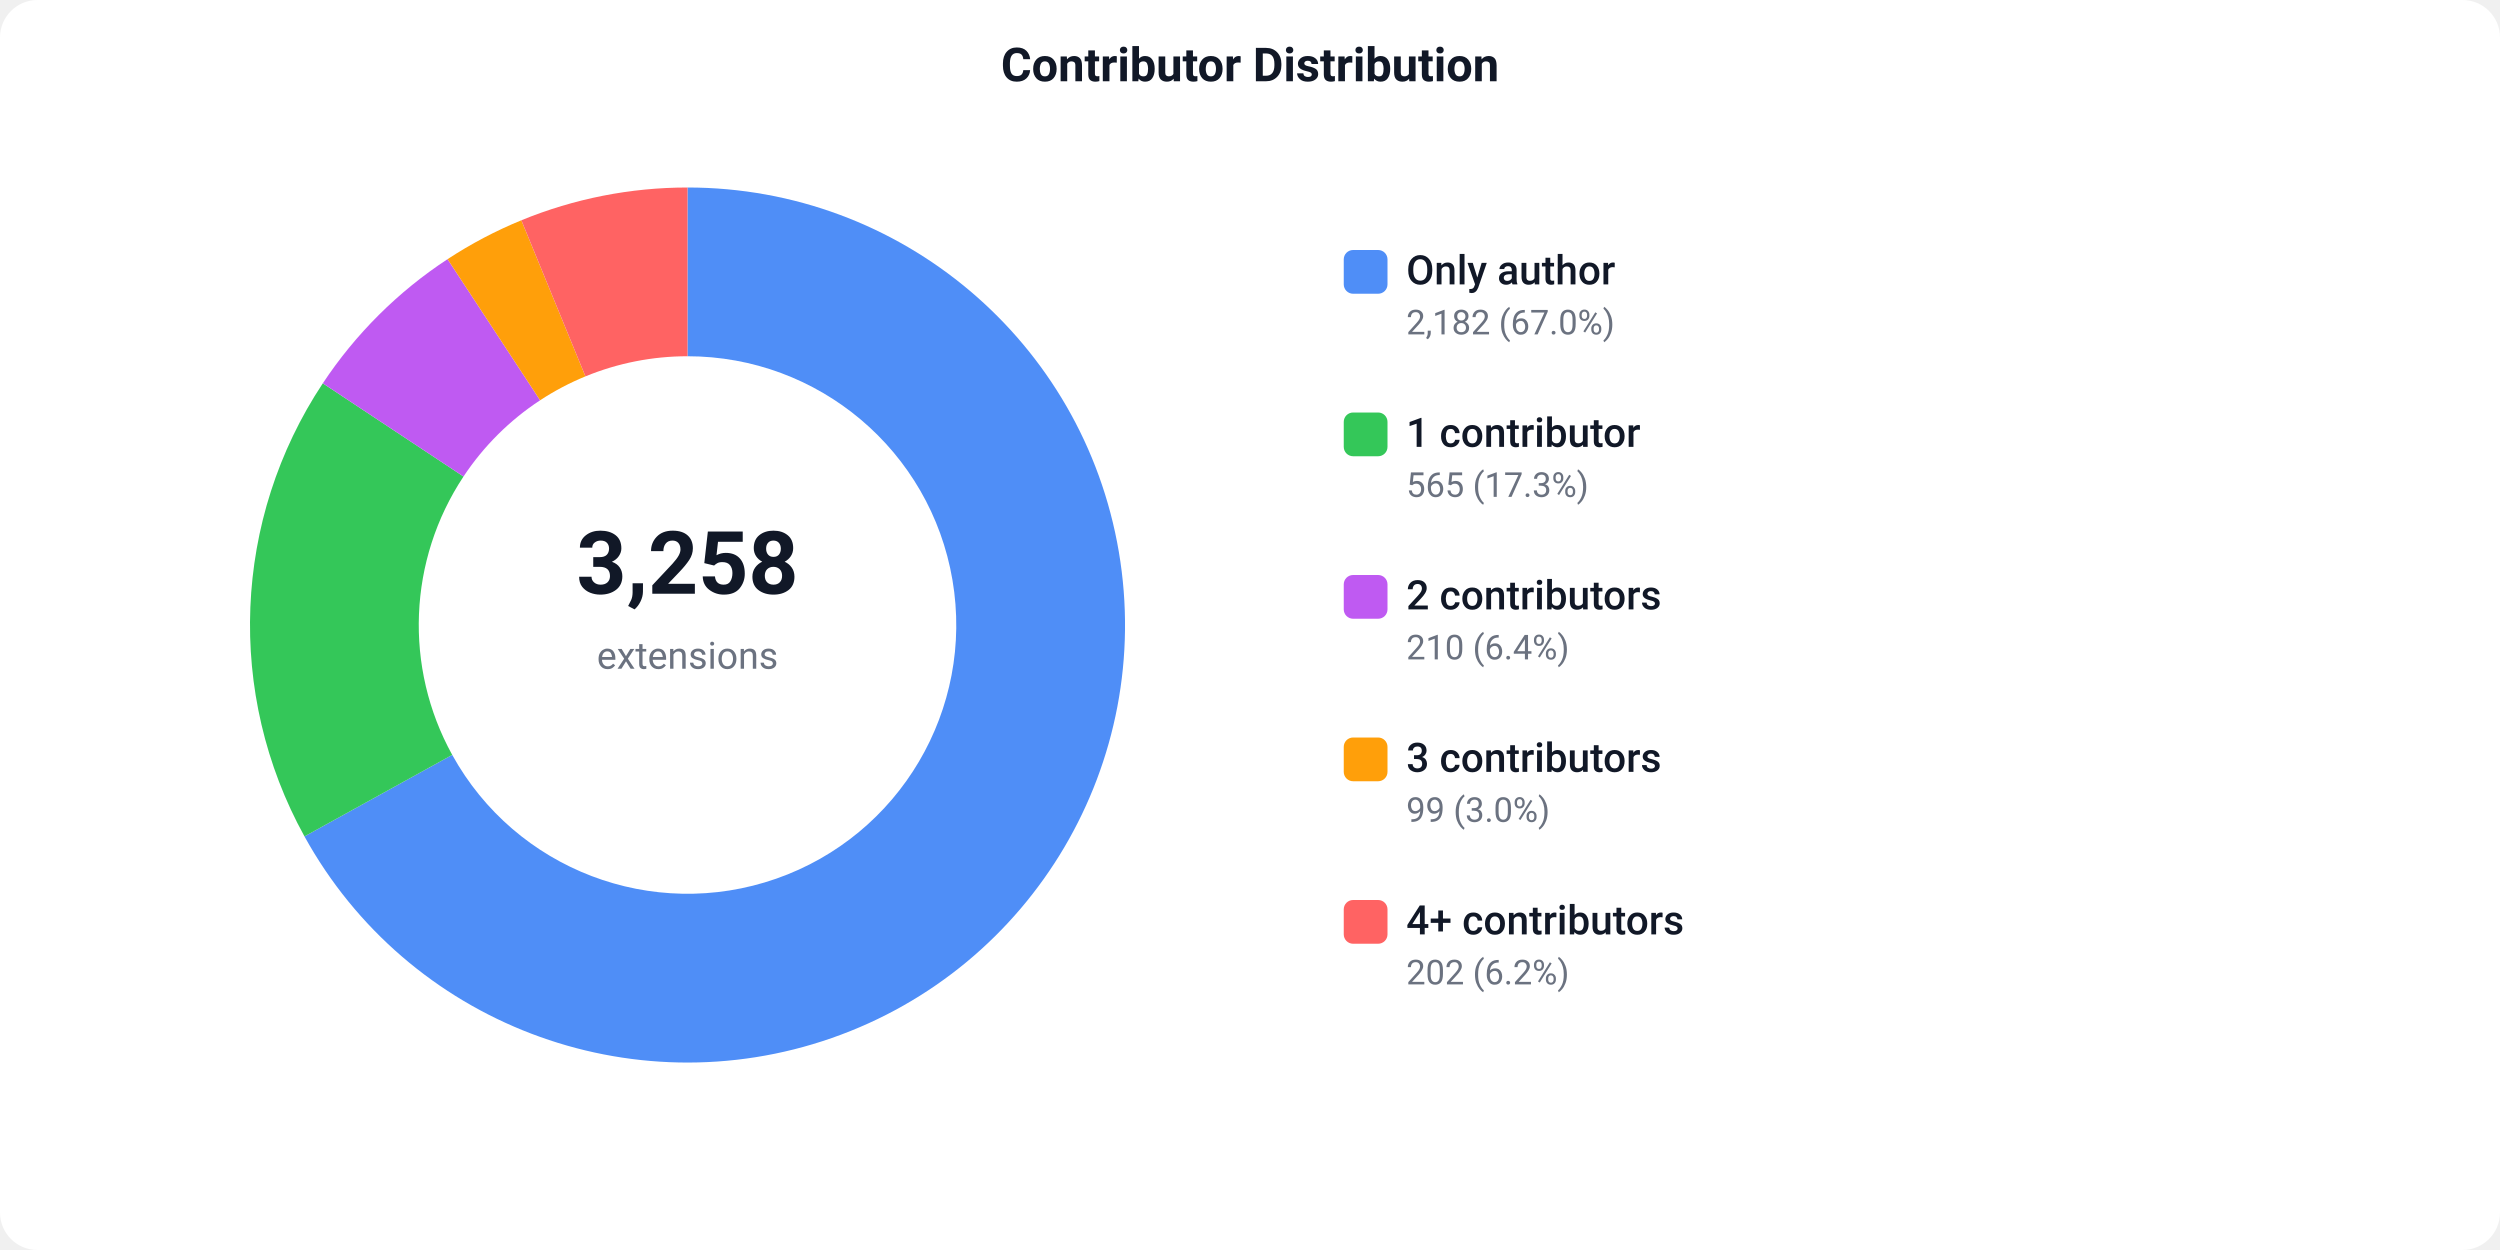
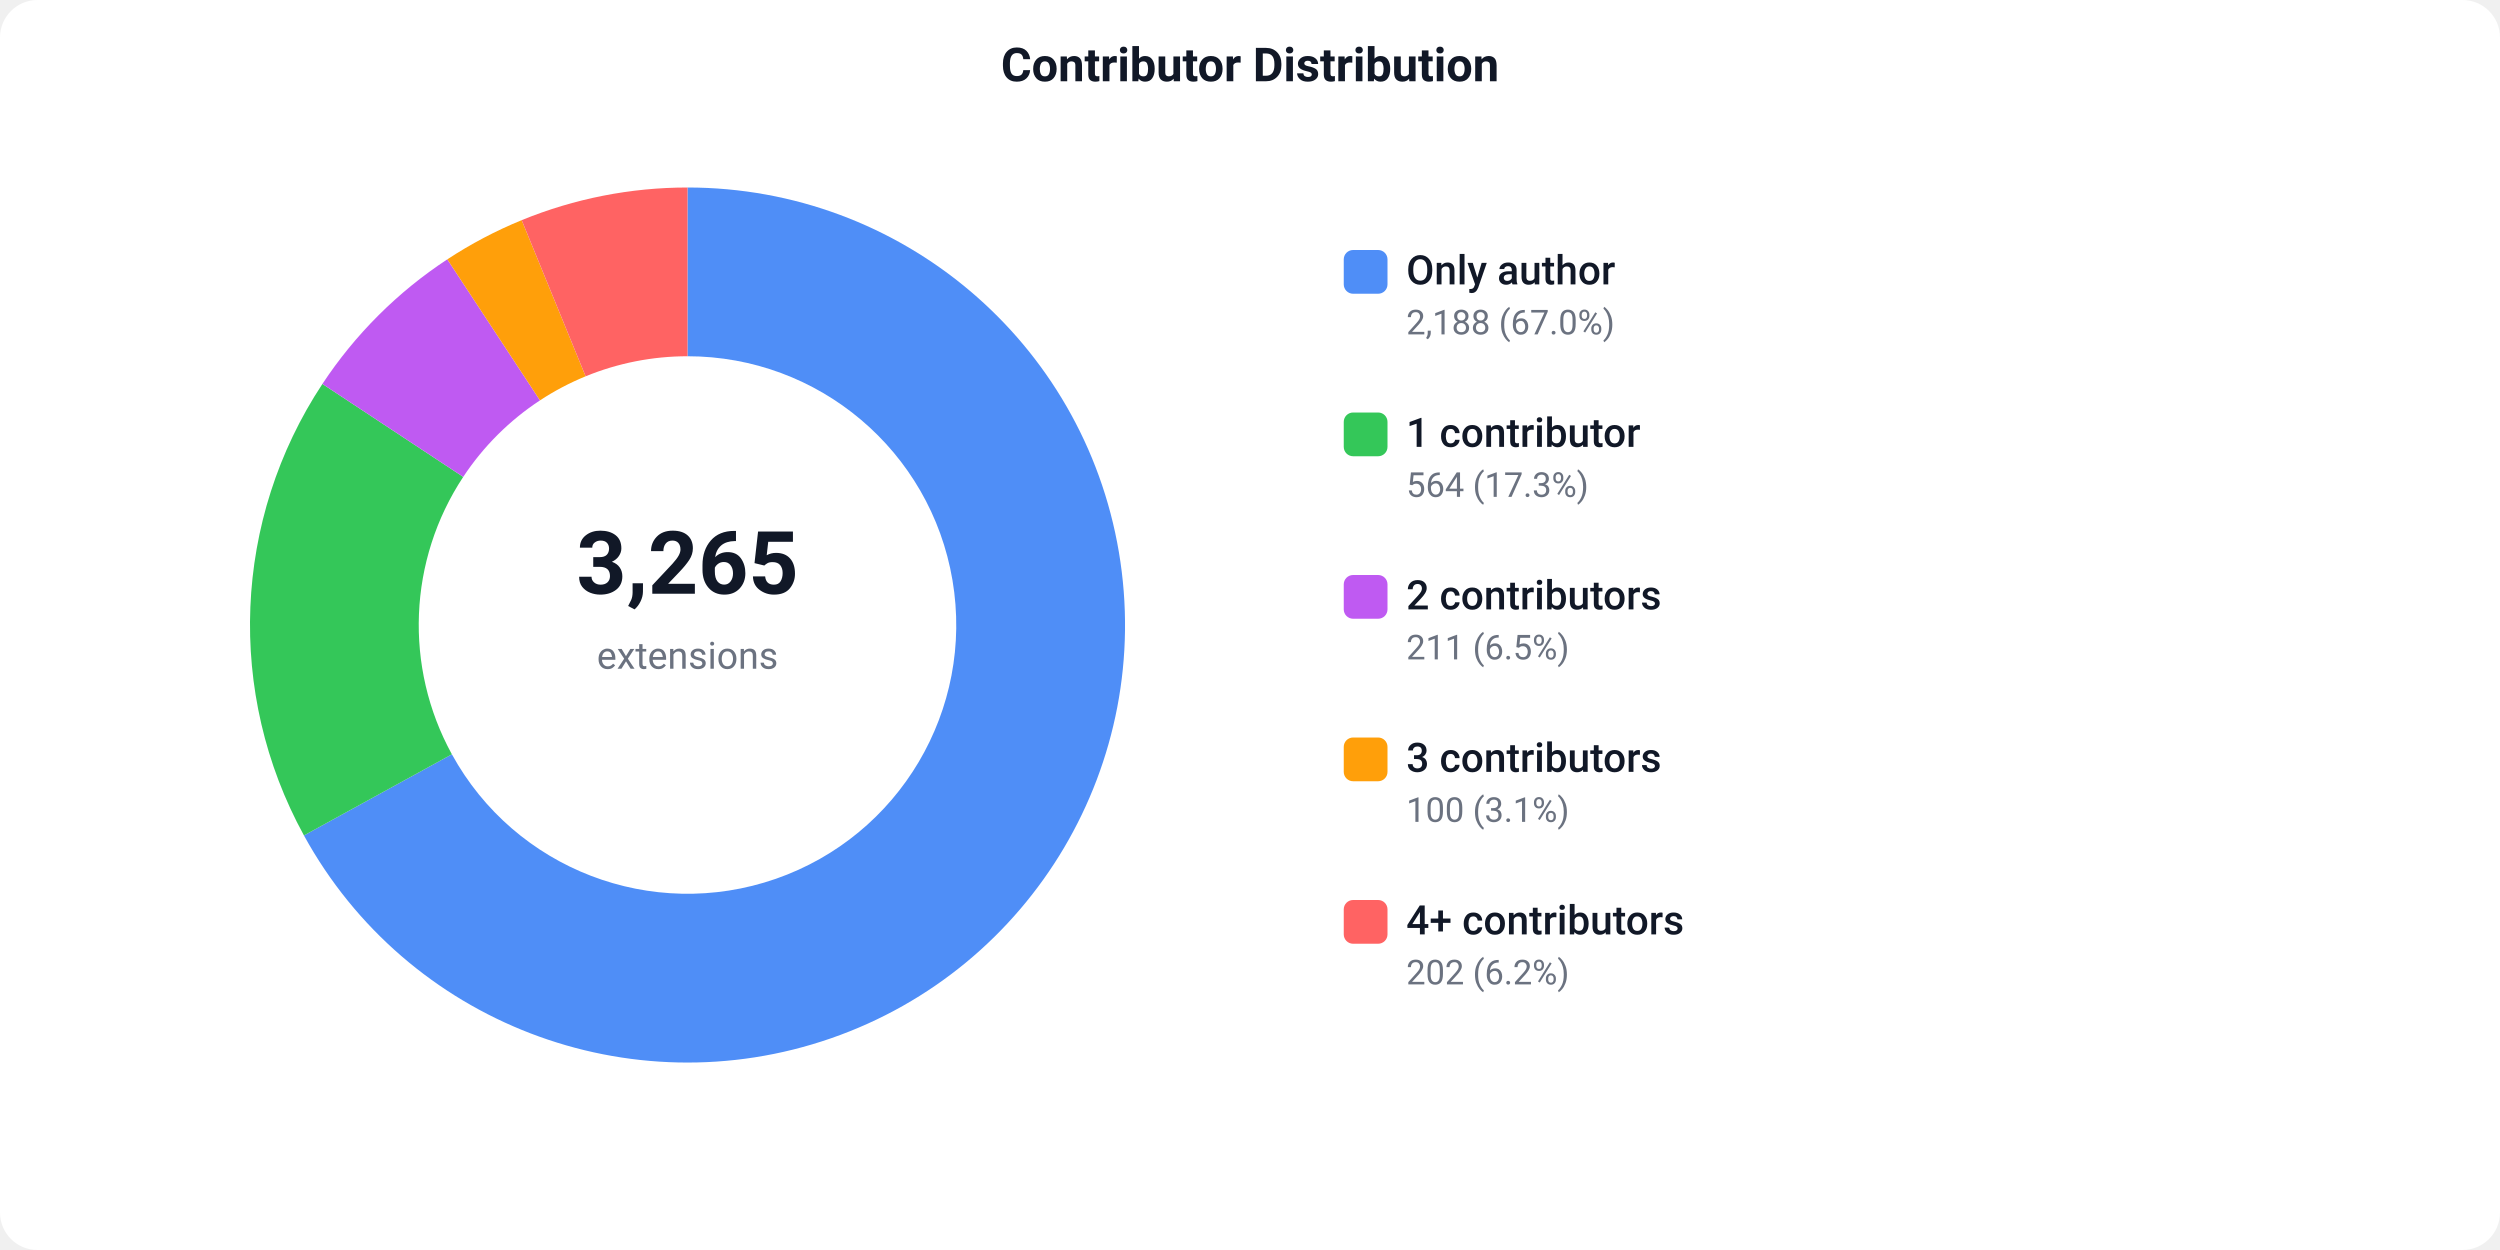
<svg xmlns="http://www.w3.org/2000/svg" width="800" height="400" viewBox="0 0 800 400">
  <defs>
    <style>text { font-family: -apple-system, BlinkMacSystemFont, 'Segoe UI', Roboto, sans-serif; }</style>
  </defs>
  <rect width="800" height="400" fill="#ffffff" rx="12" />
  <text x="400" y="26" text-anchor="middle" font-size="15" font-weight="600" fill="#111827">Contributor Distribution</text>
-   <path d="M 220.00 60.00 A 140 140 0 1 1 97.43 267.65 L 144.71 241.56 A 86 86 0 1 0 220.00 114.00 Z" fill="#4F8EF7" />
-   <path d="M 97.43 267.65 A 140 140 0 0 1 103.30 122.66 L 148.32 152.49 A 86 86 0 0 0 144.71 241.56 Z" fill="#34C759" />
-   <path d="M 103.30 122.66 A 140 140 0 0 1 143.22 82.93 L 172.83 128.09 A 86 86 0 0 0 148.32 152.49 Z" fill="#BF5AF2" />
-   <path d="M 143.22 82.93 A 140 140 0 0 1 166.83 70.49 L 187.34 120.44 A 86 86 0 0 0 172.83 128.09 Z" fill="#FF9F0A" />
-   <path d="M 166.83 70.49 A 140 140 0 0 1 220.00 60.00 L 220.00 114.00 A 86 86 0 0 0 187.34 120.44 Z" fill="#FF6363" />
-   <text x="220" y="190" text-anchor="middle" font-size="28" font-weight="700" fill="#111827">3,258</text>
+   <path d="M 220.00 60.00 A 140 140 0 1 1 97.26 267.34 L 144.60 241.37 A 86 86 0 1 0 220.00 114.00 Z" fill="#4F8EF7" />
+   <path d="M 97.26 267.34 A 140 140 0 0 1 103.17 122.86 L 148.23 152.61 A 86 86 0 0 0 144.60 241.37 Z" fill="#34C759" />
+   <path d="M 103.17 122.86 A 140 140 0 0 1 143.14 82.99 L 172.79 128.12 A 86 86 0 0 0 148.23 152.61 Z" fill="#BF5AF2" />
+   <path d="M 143.14 82.99 A 140 140 0 0 1 166.94 70.45 L 187.40 120.42 A 86 86 0 0 0 172.79 128.12 Z" fill="#FF9F0A" />
+   <path d="M 166.94 70.45 A 140 140 0 0 1 220.00 60.00 L 220.00 114.00 A 86 86 0 0 0 187.40 120.42 Z" fill="#FF6363" />
+   <text x="220" y="190" text-anchor="middle" font-size="28" font-weight="700" fill="#111827">3,265</text>
  <text x="220" y="214" text-anchor="middle" font-size="12" fill="#6b7280">extensions</text>
  <rect x="430" y="80" width="14" height="14" fill="#4F8EF7" rx="3" />
  <text x="450" y="91" font-size="13" font-weight="500" fill="#111827">Only author</text>
-   <text x="450" y="107" font-size="11" fill="#6b7280">2,182 (67.0%)</text>
+   <text x="450" y="107" font-size="11" fill="#6b7280">2,188 (67.0%)</text>
  <rect x="430" y="132" width="14" height="14" fill="#34C759" rx="3" />
  <text x="450" y="143" font-size="13" font-weight="500" fill="#111827">1 contributor</text>
-   <text x="450" y="159" font-size="11" fill="#6b7280">565 (17.3%)</text>
+   <text x="450" y="159" font-size="11" fill="#6b7280">564 (17.3%)</text>
  <rect x="430" y="184" width="14" height="14" fill="#BF5AF2" rx="3" />
  <text x="450" y="195" font-size="13" font-weight="500" fill="#111827">2 contributors</text>
-   <text x="450" y="211" font-size="11" fill="#6b7280">210 (6.4%)</text>
+   <text x="450" y="211" font-size="11" fill="#6b7280">211 (6.5%)</text>
  <rect x="430" y="236" width="14" height="14" fill="#FF9F0A" rx="3" />
  <text x="450" y="247" font-size="13" font-weight="500" fill="#111827">3 contributors</text>
-   <text x="450" y="263" font-size="11" fill="#6b7280">99 (3.0%)</text>
+   <text x="450" y="263" font-size="11" fill="#6b7280">100 (3.1%)</text>
  <rect x="430" y="288" width="14" height="14" fill="#FF6363" rx="3" />
  <text x="450" y="299" font-size="13" font-weight="500" fill="#111827">4+ contributors</text>
  <text x="450" y="315" font-size="11" fill="#6b7280">202 (6.2%)</text>
</svg>
